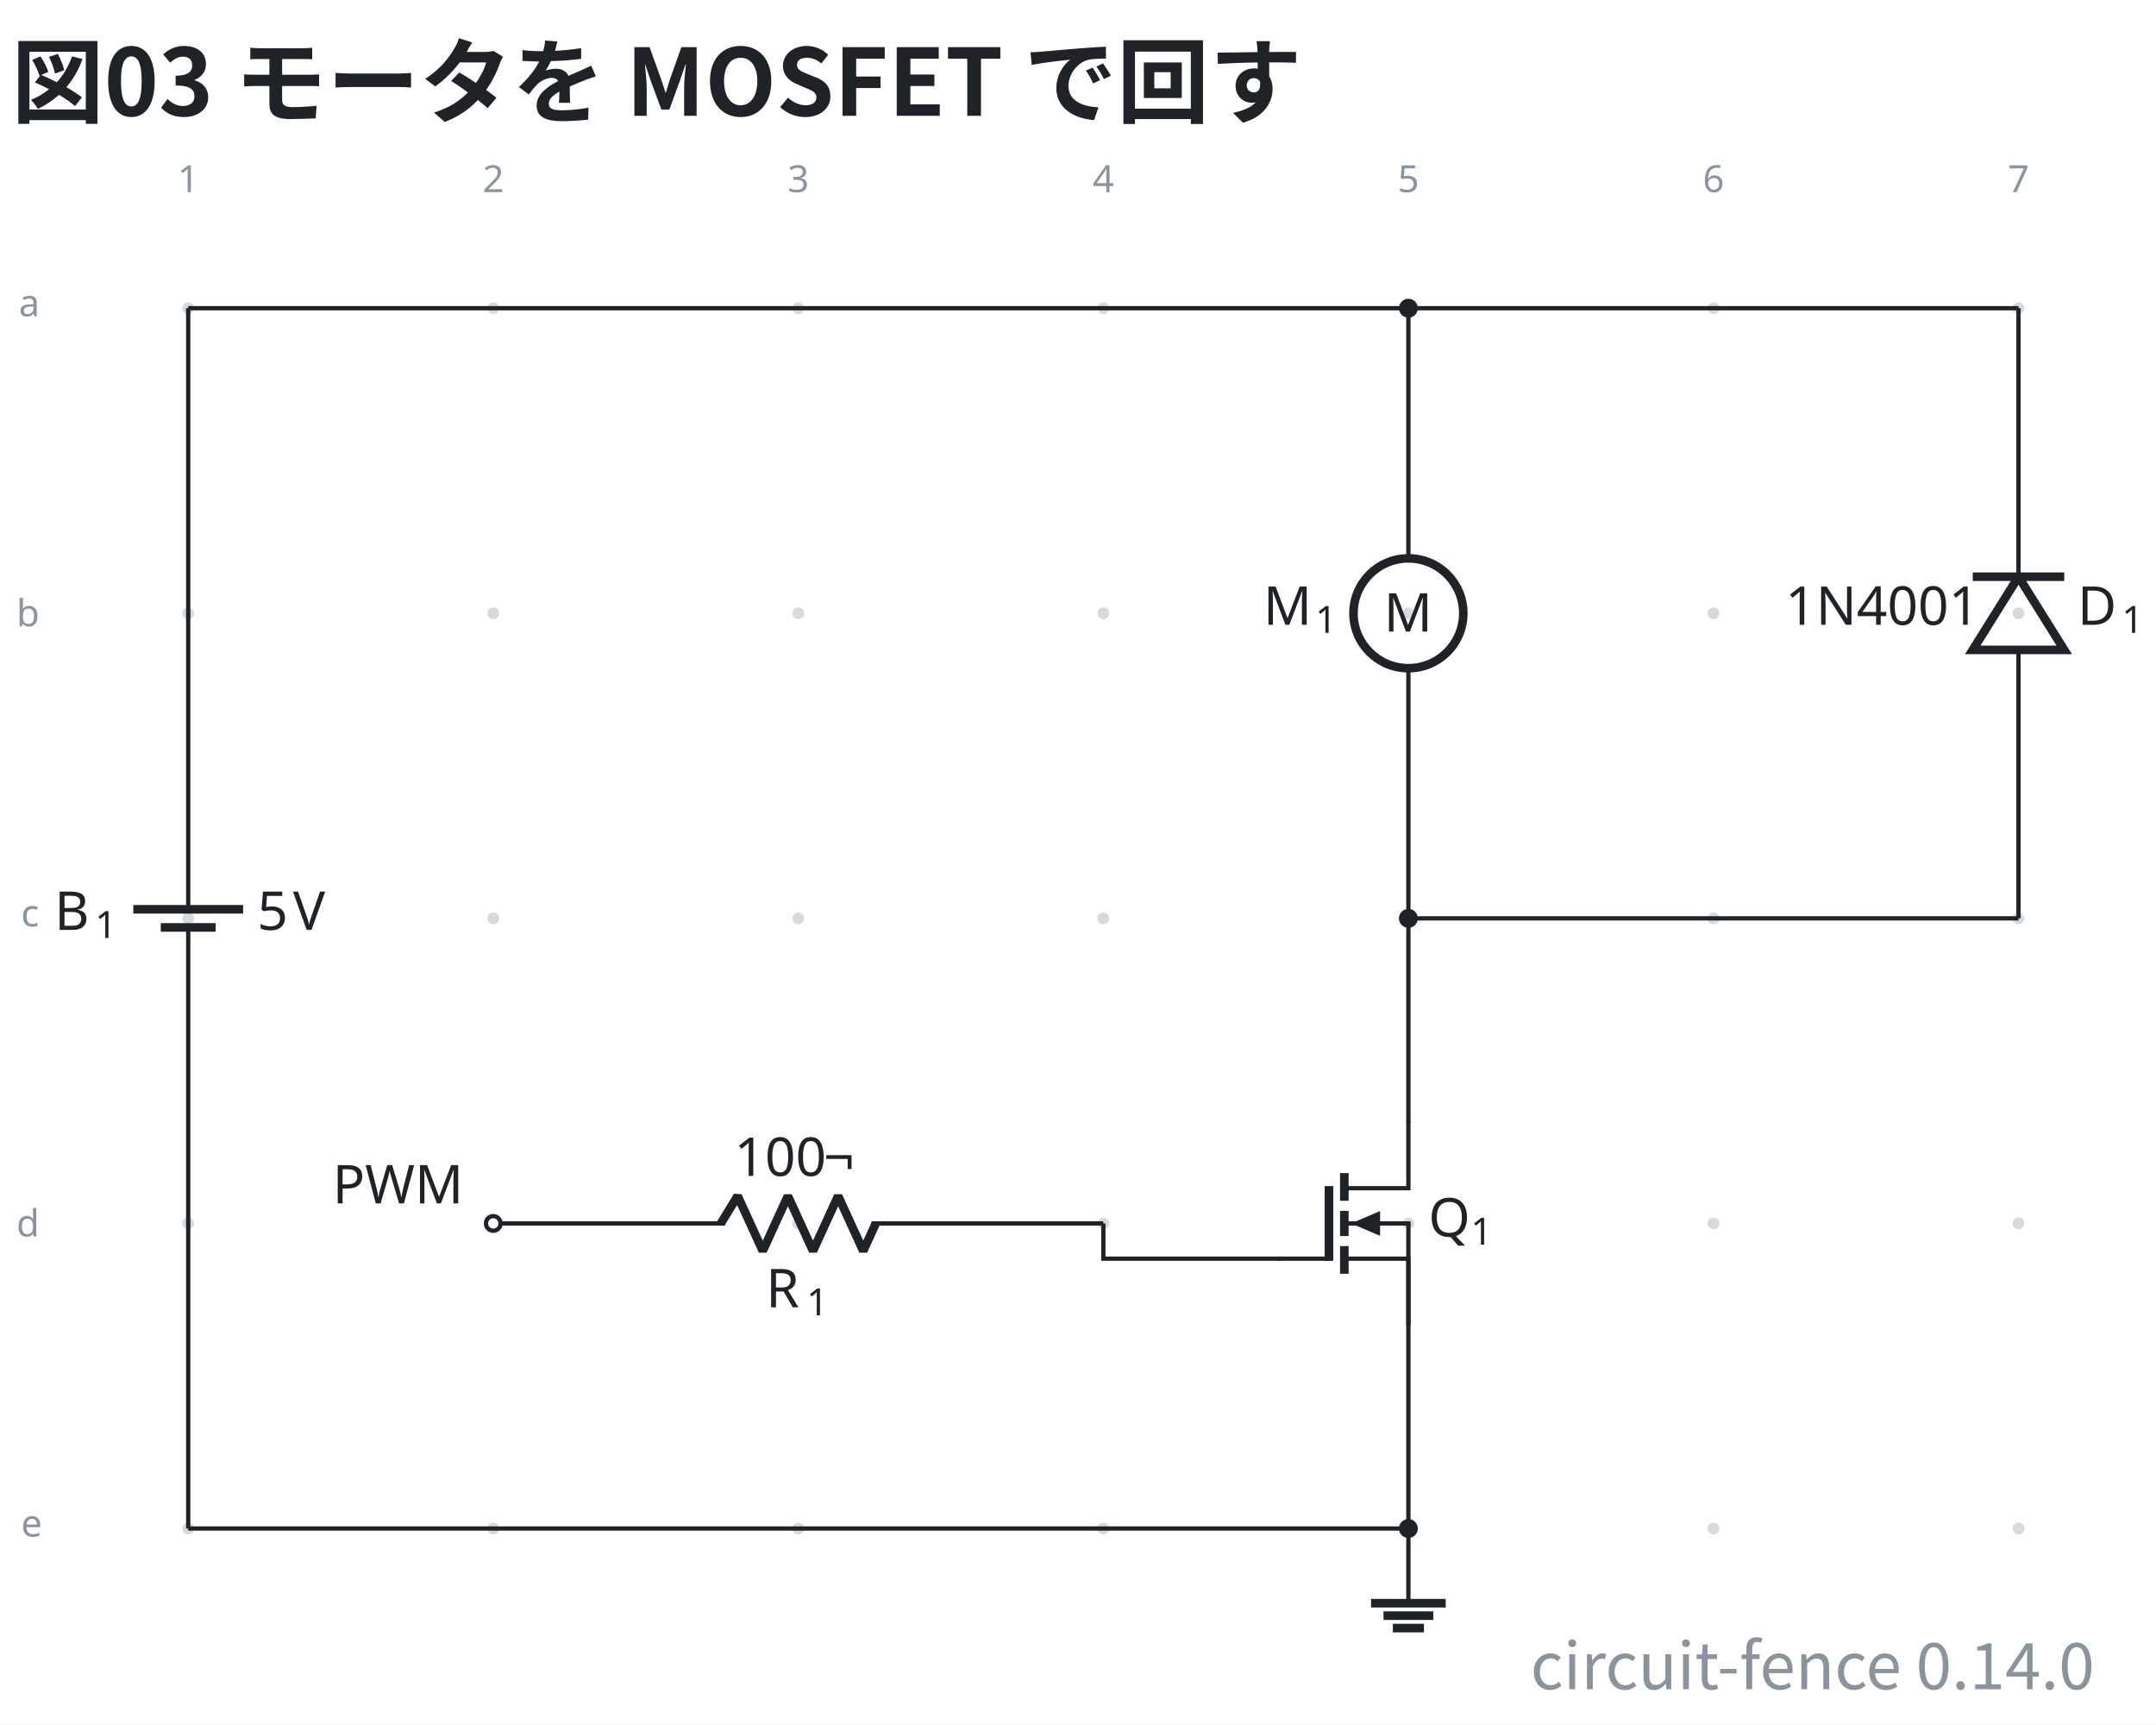
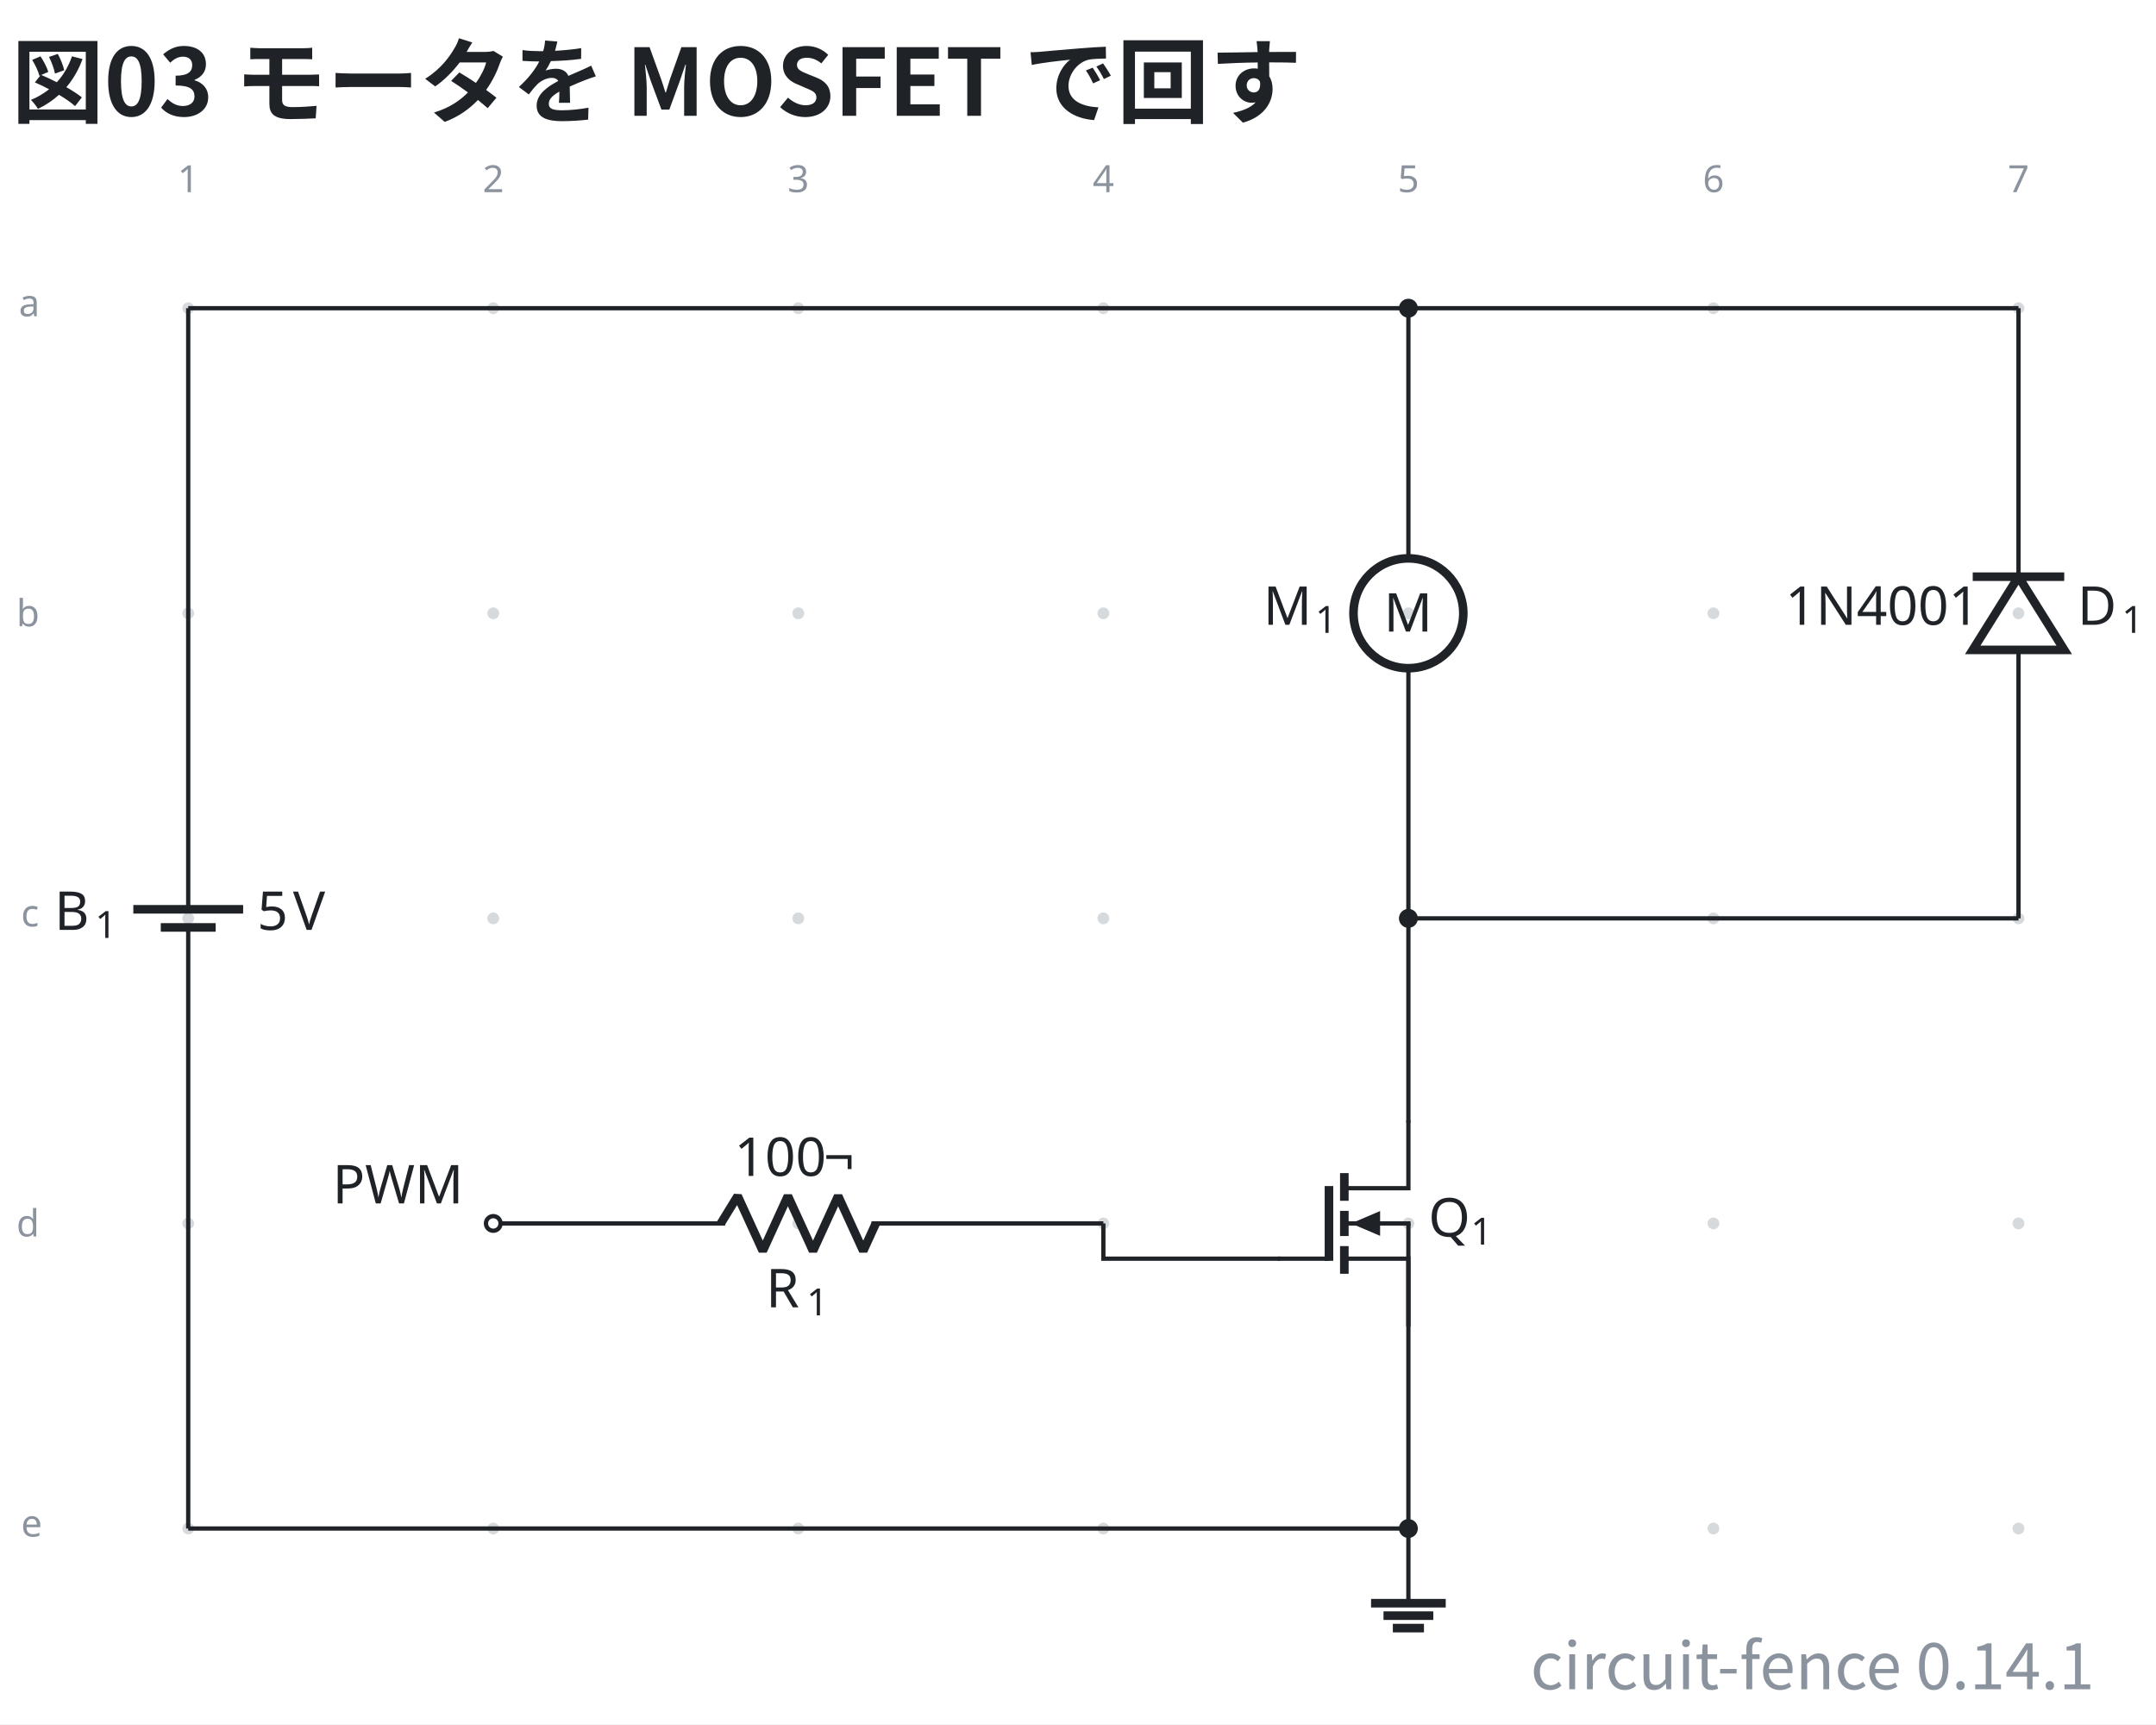
- <svg xmlns="http://www.w3.org/2000/svg" data-figure-paper="#ffffff" data-circuit-fence="0.14.0" fill="#1f2328" width="536.266" height="428.836" viewBox="-72 -72 402.2 321.627">
+ <svg xmlns="http://www.w3.org/2000/svg" data-figure-paper="#ffffff" data-circuit-fence="0.14.1" fill="#1f2328" width="536.266" height="428.836" viewBox="-72 -72 402.2 321.627">
  <rect x="-72" y="-72" width="402.2" height="321.627" fill="#ffffff" />
  <g stroke="#1f2328" stroke-miterlimit="10" stroke-width=".8">
    <path fill="#8b949e" fill-opacity=".35" stroke="none" stroke-opacity=".35" d="M-35.787-14.511a1.1 1.1 0 1 0-2.2 0 1.1 1.1 0 0 0 2.2 0M-35.787 42.394a1.1 1.1 0 1 0-2.2 0 1.1 1.1 0 0 0 2.2 0M-35.787 99.3a1.1 1.1 0 1 0-2.2 0 1.1 1.1 0 0 0 2.2 0M-35.787 156.205a1.1 1.1 0 1 0-2.2 0 1.1 1.1 0 0 0 2.2 0M-35.787 213.11a1.1 1.1 0 1 0-2.2 0 1.1 1.1 0 0 0 2.2 0M21.118-14.511a1.1 1.1 0 1 0-2.2 0 1.1 1.1 0 0 0 2.2 0M21.118 42.394a1.1 1.1 0 1 0-2.2 0 1.1 1.1 0 0 0 2.2 0M21.118 99.3a1.1 1.1 0 1 0-2.2 0 1.1 1.1 0 0 0 2.2 0M21.118 156.205a1.1 1.1 0 1 0-2.2 0 1.1 1.1 0 0 0 2.2 0M21.118 213.11a1.1 1.1 0 1 0-2.2 0 1.1 1.1 0 0 0 2.2 0M78.024-14.511a1.1 1.1 0 1 0-2.2 0 1.1 1.1 0 0 0 2.2 0M78.024 42.394a1.1 1.1 0 1 0-2.2 0 1.1 1.1 0 0 0 2.2 0M78.024 99.3a1.1 1.1 0 1 0-2.2 0 1.1 1.1 0 0 0 2.2 0M78.024 156.205a1.1 1.1 0 1 0-2.2 0 1.1 1.1 0 0 0 2.2 0M78.024 213.11a1.1 1.1 0 1 0-2.2 0 1.1 1.1 0 0 0 2.2 0M134.93-14.511a1.1 1.1 0 1 0-2.2 0 1.1 1.1 0 0 0 2.2 0M134.93 42.394a1.1 1.1 0 1 0-2.2 0 1.1 1.1 0 0 0 2.2 0M134.93 99.3a1.1 1.1 0 1 0-2.2 0 1.1 1.1 0 0 0 2.2 0M134.93 156.205a1.1 1.1 0 1 0-2.2 0 1.1 1.1 0 0 0 2.2 0M134.93 213.11a1.1 1.1 0 1 0-2.2 0 1.1 1.1 0 0 0 2.2 0M191.835-14.511a1.1 1.1 0 1 0-2.2 0 1.1 1.1 0 0 0 2.2 0M191.835 42.394a1.1 1.1 0 1 0-2.2 0 1.1 1.1 0 0 0 2.2 0M191.835 99.3a1.1 1.1 0 1 0-2.2 0 1.1 1.1 0 0 0 2.2 0M191.835 156.205a1.1 1.1 0 1 0-2.2 0 1.1 1.1 0 0 0 2.2 0M191.835 213.11a1.1 1.1 0 1 0-2.2 0 1.1 1.1 0 0 0 2.2 0M248.74-14.511a1.1 1.1 0 1 0-2.2 0 1.1 1.1 0 0 0 2.2 0M248.74 42.394a1.1 1.1 0 1 0-2.2 0 1.1 1.1 0 0 0 2.2 0M248.74 99.3a1.1 1.1 0 1 0-2.2 0 1.1 1.1 0 0 0 2.2 0M248.74 156.205a1.1 1.1 0 1 0-2.2 0 1.1 1.1 0 0 0 2.2 0M248.74 213.11a1.1 1.1 0 1 0-2.2 0 1.1 1.1 0 0 0 2.2 0M305.646-14.511a1.1 1.1 0 1 0-2.2 0 1.1 1.1 0 0 0 2.2 0M305.646 42.394a1.1 1.1 0 1 0-2.2 0 1.1 1.1 0 0 0 2.2 0M305.646 99.3a1.1 1.1 0 1 0-2.2 0 1.1 1.1 0 0 0 2.2 0M305.646 156.205a1.1 1.1 0 1 0-2.2 0 1.1 1.1 0 0 0 2.2 0M305.646 213.11a1.1 1.1 0 1 0-2.2 0 1.1 1.1 0 0 0 2.2 0m-1.1 0" />
    <g fill="#8b949e" stroke="#8b949e">
      <text x="-36.887" y="-14.511" fill="#8b949e" stroke="none" font-family="cmr7" font-size="7" transform="translate(-1.993 -21.645)">1</text>
    </g>
    <g fill="#8b949e" stroke="#8b949e">
      <text x="-36.887" y="-14.511" fill="#8b949e" stroke="none" font-family="cmr7" font-size="7" transform="translate(54.912 -21.645)">2</text>
    </g>
    <g fill="#8b949e" stroke="#8b949e">
      <text x="-36.887" y="-14.511" fill="#8b949e" stroke="none" font-family="cmr7" font-size="7" transform="translate(111.818 -21.645)">3</text>
    </g>
    <g fill="#8b949e" stroke="#8b949e">
      <text x="-36.887" y="-14.511" fill="#8b949e" stroke="none" font-family="cmr7" font-size="7" transform="translate(168.723 -21.645)">4</text>
    </g>
    <g fill="#8b949e" stroke="#8b949e">
      <text x="-36.887" y="-14.511" fill="#8b949e" stroke="none" font-family="cmr7" font-size="7" transform="translate(225.629 -21.645)">5</text>
    </g>
    <g fill="#8b949e" stroke="#8b949e">
      <text x="-36.887" y="-14.511" fill="#8b949e" stroke="none" font-family="cmr7" font-size="7" transform="translate(282.534 -21.645)">6</text>
    </g>
    <g fill="#8b949e" stroke="#8b949e">
      <text x="-36.887" y="-14.511" fill="#8b949e" stroke="none" font-family="cmr7" font-size="7" transform="translate(339.44 -21.645)">7</text>
    </g>
    <g fill="#8b949e" stroke="#8b949e">
      <text x="-36.887" y="-14.511" fill="#8b949e" stroke="none" font-family="cmr7" font-size="7" transform="translate(-31.62 1.507)">a</text>
    </g>
    <g fill="#8b949e" stroke="#8b949e">
      <text x="-36.887" y="-14.511" fill="#8b949e" stroke="none" font-family="cmr7" font-size="7" transform="translate(-32.05 59.336)">b</text>
    </g>
    <g fill="#8b949e" stroke="#8b949e">
      <text x="-36.887" y="-14.511" fill="#8b949e" stroke="none" font-family="cmr7" font-size="7" transform="translate(-31.189 115.318)">c</text>
    </g>
    <g fill="#8b949e" stroke="#8b949e">
      <text x="-36.887" y="-14.511" fill="#8b949e" stroke="none" font-family="cmr7" font-size="7" transform="translate(-32.05 173.147)">d</text>
    </g>
    <g fill="#8b949e" stroke="#8b949e">
      <text x="-36.887" y="-14.511" fill="#8b949e" stroke="none" font-family="cmr7" font-size="7" transform="translate(-31.189 229.129)">e</text>
    </g>
    <path fill="none" d="M-36.887-14.511v.4m0-.4v108.69m0 10.242v108.69m0-.401v.4M-36.887 100.99v3.431m0-6.811v-3.432" />
    <g stroke-width="1.6">
      <path fill="none" d="M-31.766 100.99h-10.243m15.365-3.38H-47.13" />
    </g>
    <g stroke="none">
      <text x="-36.887" y="-14.511" font-family="cmmi10" font-size="10" transform="translate(-24.953 115.964)">B</text>
      <text x="-29.302" y="-13.011" font-family="cmr7" font-size="7" transform="translate(-24.953 115.964)">1</text>
    </g>
    <g stroke="none" font-family="cmr10" font-size="10">
      <text x="-36.887" y="-14.511" transform="translate(12.882 115.964)">5</text>
      <text x="-30.221" y="-14.511" transform="translate(12.882 115.964)">V</text>
    </g>
    <path fill="none" d="M190.735-14.511v.4m0-.4V32.15m0 20.486V99.3m0-.4v.4" />
    <g stroke-width="1.6">
      <path fill="none" d="M200.978 42.394c0-5.657-4.586-10.243-10.243-10.243s-10.243 4.586-10.243 10.243 4.586 10.243 10.243 10.243 10.243-4.586 10.243-10.243Zm-10.243 0" />
      <text x="-36.887" y="-14.511" stroke="none" font-family="cmr10" font-size="10" transform="translate(223.039 60.322)">M</text>
    </g>
    <g stroke="none">
      <text x="-36.887" y="-14.511" font-family="cmmi10" font-size="10" transform="translate(200.552 59.058)">M</text>
      <text x="-27.186" y="-13.011" font-family="cmr7" font-size="7" transform="translate(200.552 59.058)">1</text>
    </g>
    <path fill="none" d="M304.546 99.3v-.4m0 .4V49.223m0-13.657v-50.077m0 .4v-.4" />
    <g stroke-width="1.6">
      <path fill="none" d="m304.546 35.566-8.536 13.657h17.072ZM313.082 35.566H296.01" />
    </g>
    <g stroke="none">
      <text x="-36.887" y="-14.511" font-family="cmmi10" font-size="10" transform="translate(352.437 59.058)">D</text>
      <text x="-28.608" y="-13.011" font-family="cmr7" font-size="7" transform="translate(352.437 59.058)">1</text>
    </g>
    <text x="-36.887" y="-14.511" stroke="none" font-family="cmr10" font-size="10" transform="translate(297.929 59.058)">1N4001</text>
    <path fill="none" d="M190.735 137.026v12.607h-11.95" />
    <path fill="none" stroke-width="1.6" d="M178.785 146.816v5.164m0 1.878v4.695m0 1.877v5.165" />
    <path fill="none" d="M178.785 156.205h12.35m-12.35 6.573h11.95v12.606" />
    <path fill="none" stroke-width="1.6" d="M175.917 149.233v13.945" />
    <path stroke="none" d="M185.458 156.205v2.315l-5.422-2.315 5.422-2.314Z" />
    <path fill="none" d="M175.917 162.778h-9.482M190.735 156.205v18.78" />
    <g stroke="none">
      <text x="-36.887" y="-14.511" font-family="cmmi10" font-size="10" transform="translate(231.355 173.16)">Q</text>
      <text x="-28.982" y="-13.011" font-family="cmr7" font-size="7" transform="translate(231.355 173.16)">1</text>
    </g>
    <path fill="none" d="M20.018 156.205h.4m-.4 0h43.248m27.315 0h43.248m-.4 0h.4" />
    <g stroke-linejoin="bevel" stroke-width="1.6">
      <path fill="none" d="m62.466 156.205 3.143-5.121 4.686 10.243 4.686-10.243 4.686 10.243 4.685-10.243 4.686 10.243 2.343-5.122" />
    </g>
    <g stroke="none">
      <text x="-36.887" y="-14.511" font-family="cmmi10" font-size="10" transform="translate(107.771 186.365)">R</text>
      <text x="-29.294" y="-13.011" font-family="cmr7" font-size="7" transform="translate(107.771 186.365)">1</text>
    </g>
    <g stroke="none" font-family="cmr10" font-size="10">
      <text x="-36.887" y="-14.511" transform="translate(101.867 161.854)">100</text>
      <text x="-20.22" y="-14.511" transform="translate(101.867 161.854)">¬</text>
    </g>
    <g fill="#ffffff">
      <path d="M21.384 156.205a1.365 1.365 0 1 0-2.731 0 1.365 1.365 0 0 0 2.73 0Zm-1.366 0" />
    </g>
    <text x="-36.887" y="-14.511" stroke="none" font-family="cmr10" font-size="10" transform="translate(26.922 166.983)">PWM</text>
    <path fill="none" d="M190.735 213.11v13.931" />
    <path fill="none" stroke-width="1.6" d="M183.77 227.041h13.93m-11.609 2.322h9.287m-7.545 2.322h5.804" />
    <path fill="none" d="M-36.887-14.511h227.622M190.735-14.511h113.81M190.735 99.3h113.81M190.735 99.3v38.126M190.735 174.984v38.127M133.83 156.205v6.573h33.005M-36.887 213.11h227.622" />
    <path d="M192.1-14.511a1.365 1.365 0 1 0-2.73 0 1.365 1.365 0 0 0 2.73 0ZM192.1 99.3a1.365 1.365 0 1 0-2.73 0 1.365 1.365 0 0 0 2.73 0ZM192.1 213.11a1.365 1.365 0 1 0-2.73 0 1.365 1.365 0 0 0 2.73 0Zm-1.365 0" />
    <g>
      <text x="-36.887" y="-14.511" fill="#1f2328" stroke="none" font-family="'Noto Sans CJK JP','Noto Sans JP','Hiragino Sans','Yu Gothic',sans-serif" font-size="17.28" transform="translate(-32.983 -35.889)" font-weight="bold">図03 モータを MOSFET で回す</text>
    </g>
    <g>
-       <text x="-36.887" y="-14.511" fill="#8b949e" stroke="none" font-family="'Noto Sans CJK JP','Noto Sans JP','Hiragino Sans','Yu Gothic',sans-serif" font-size="12" transform="translate(355.609 257.596)" text-anchor="end">circuit-fence 0.14.0</text>
+       <text x="-36.887" y="-14.511" fill="#8b949e" stroke="none" font-family="'Noto Sans CJK JP','Noto Sans JP','Hiragino Sans','Yu Gothic',sans-serif" font-size="12" transform="translate(355.609 257.596)" text-anchor="end">circuit-fence 0.14.1</text>
    </g>
  </g>
</svg>
